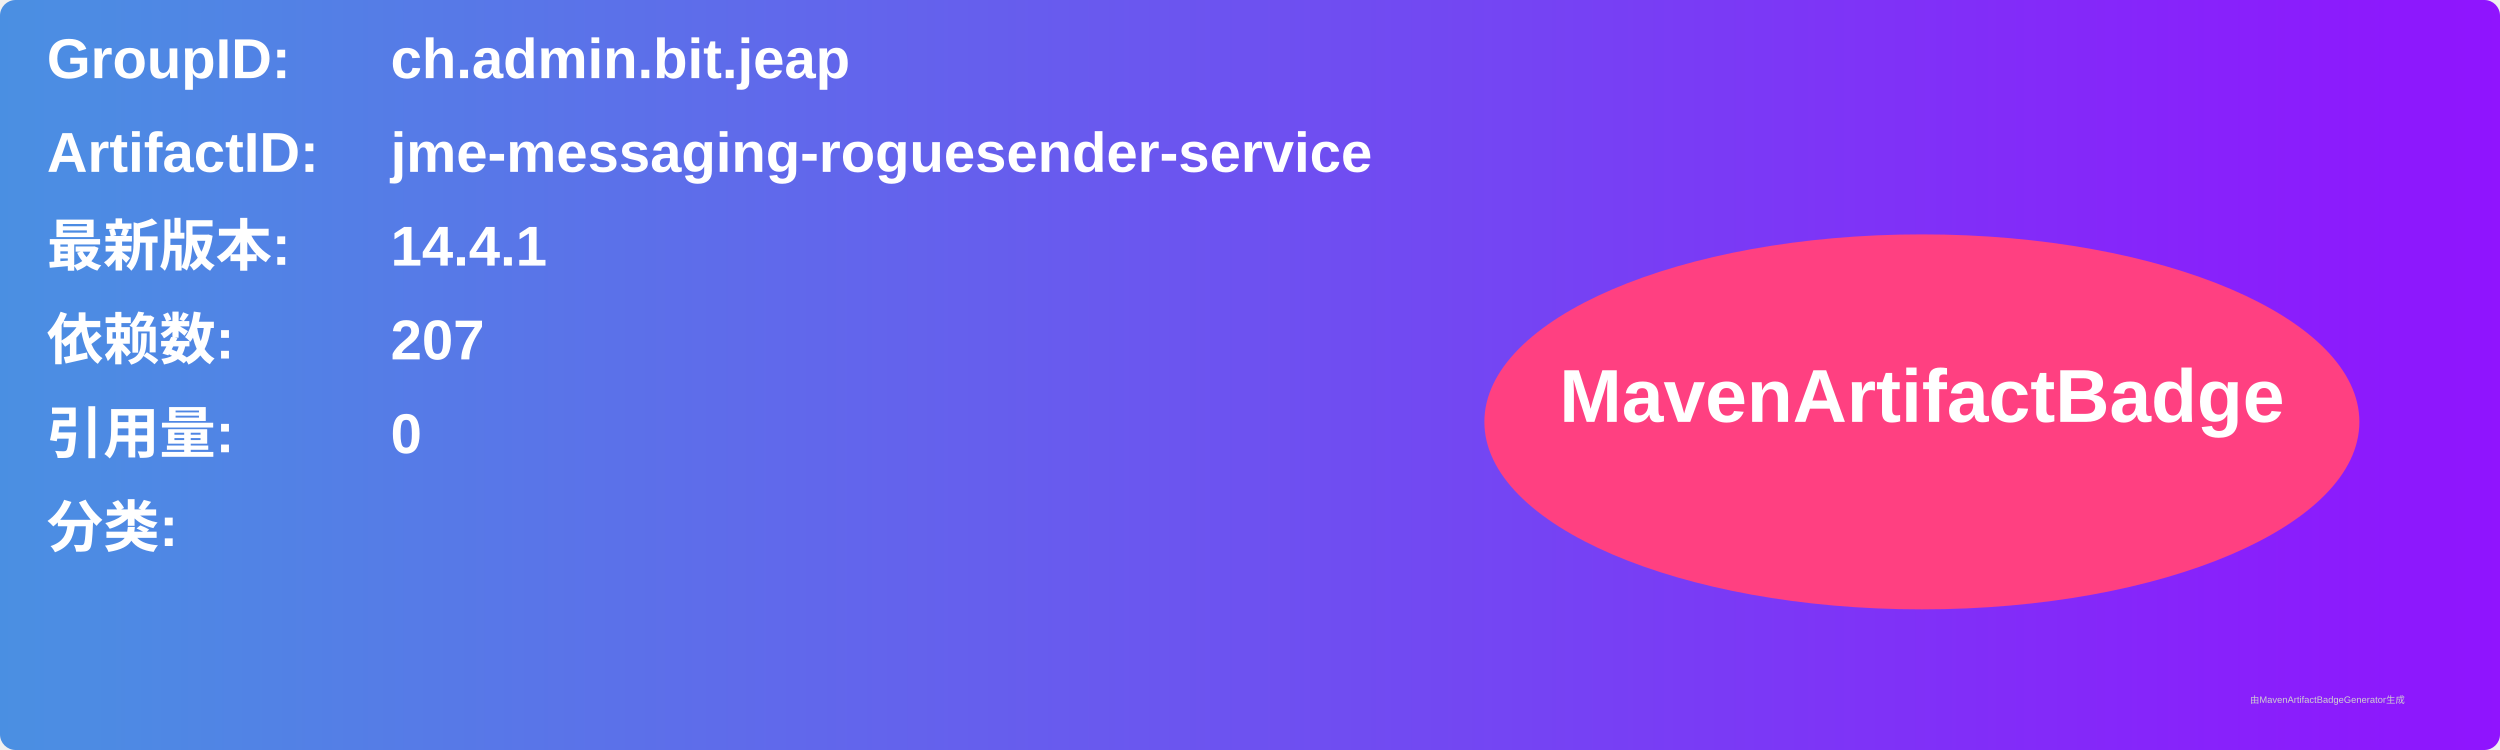
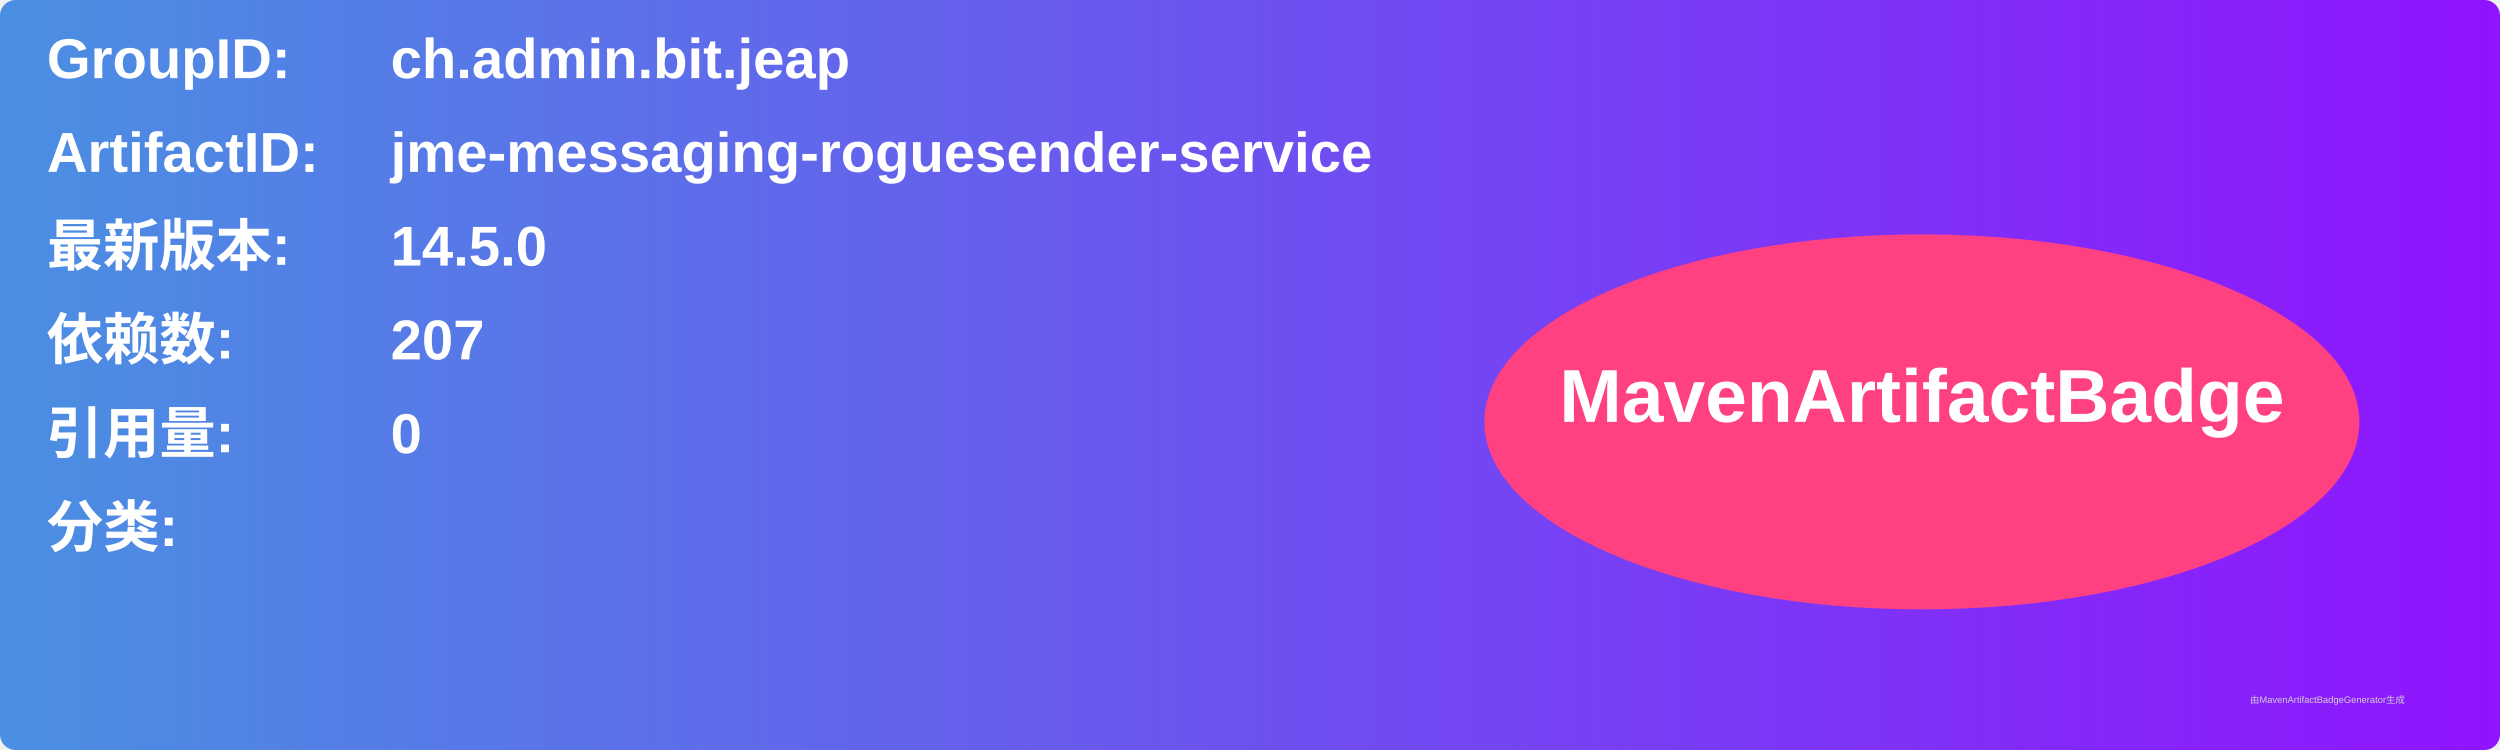
<svg xmlns="http://www.w3.org/2000/svg" width="800" height="240" viewBox="0 0 800 240">
  <linearGradient id="grad" x1="0%" y1="0%" x2="100%" y2="0%">
    <stop offset="0%" stop-color="#4a90e2" />
    <stop offset="100%" stop-color="#9013fe" />
  </linearGradient>
  <rect width="100%" height="100%" rx="5" ry="5" fill="url(#grad)" />
  <g transform="translate(15, 15)">
    <text x="0" y="10" font-family="Arial" font-size="18" fill="white" font-weight="bold" width="260">GroupID:</text>
    <text x="110" y="10" font-family="Arial" font-size="18" fill="white" font-weight="bold" width="460">ch.admin.bit.jeap</text>
    <text x="0" y="40" font-family="Arial" font-size="18" fill="white" font-weight="bold" width="260">ArtifactID:</text>
    <text x="110" y="40" font-family="Arial" font-size="18" fill="white" font-weight="bold" width="460">jme-messaging-roguesender-service</text>
    <text x="0" y="70" font-family="Arial" font-size="18" fill="white" font-weight="bold">最新版本:</text>
    <text x="110" y="70" font-family="Arial" font-size="18" fill="white" font-weight="bold">
-       <tspan font-weight="bold">14.4.1</tspan>
+       <tspan font-weight="bold">14.5.0</tspan>
    </text>
    <text x="0" y="100" font-family="Arial" font-size="18" fill="white" font-weight="bold">依赖数: </text>
    <text x="110" y="100" font-family="Arial" font-size="18" fill="white">
      <tspan font-weight="bold">207</tspan>
    </text>
    <text x="0" y="130" font-family="Arial" font-size="18" fill="white" font-weight="bold">引用量: </text>
    <text x="110" y="130" font-family="Arial" font-size="18" fill="white">
      <tspan font-weight="bold">0</tspan>
    </text>
    <text x="0" y="160" font-family="Arial" font-size="18" fill="white" font-weight="bold">分类:</text>
    <text x="10" y="190" font-family="Arial" font-size="10" fill="white">
      <tspan font-weight="bold" />
    </text>
    <ellipse cx="600" cy="120" rx="140" ry="60" fill="#ff4081" />
    <text x="600" y="120" text-anchor="middle" font-family="Arial" font-size="24" fill="white" font-weight="bold">MavenArtifactBadge</text>
  </g>
  <text x="720" y="225" font-family="Arial" font-size="3" fill="#d0d0d0">由MavenArtifactBadgeGenerator生成</text>
</svg>
